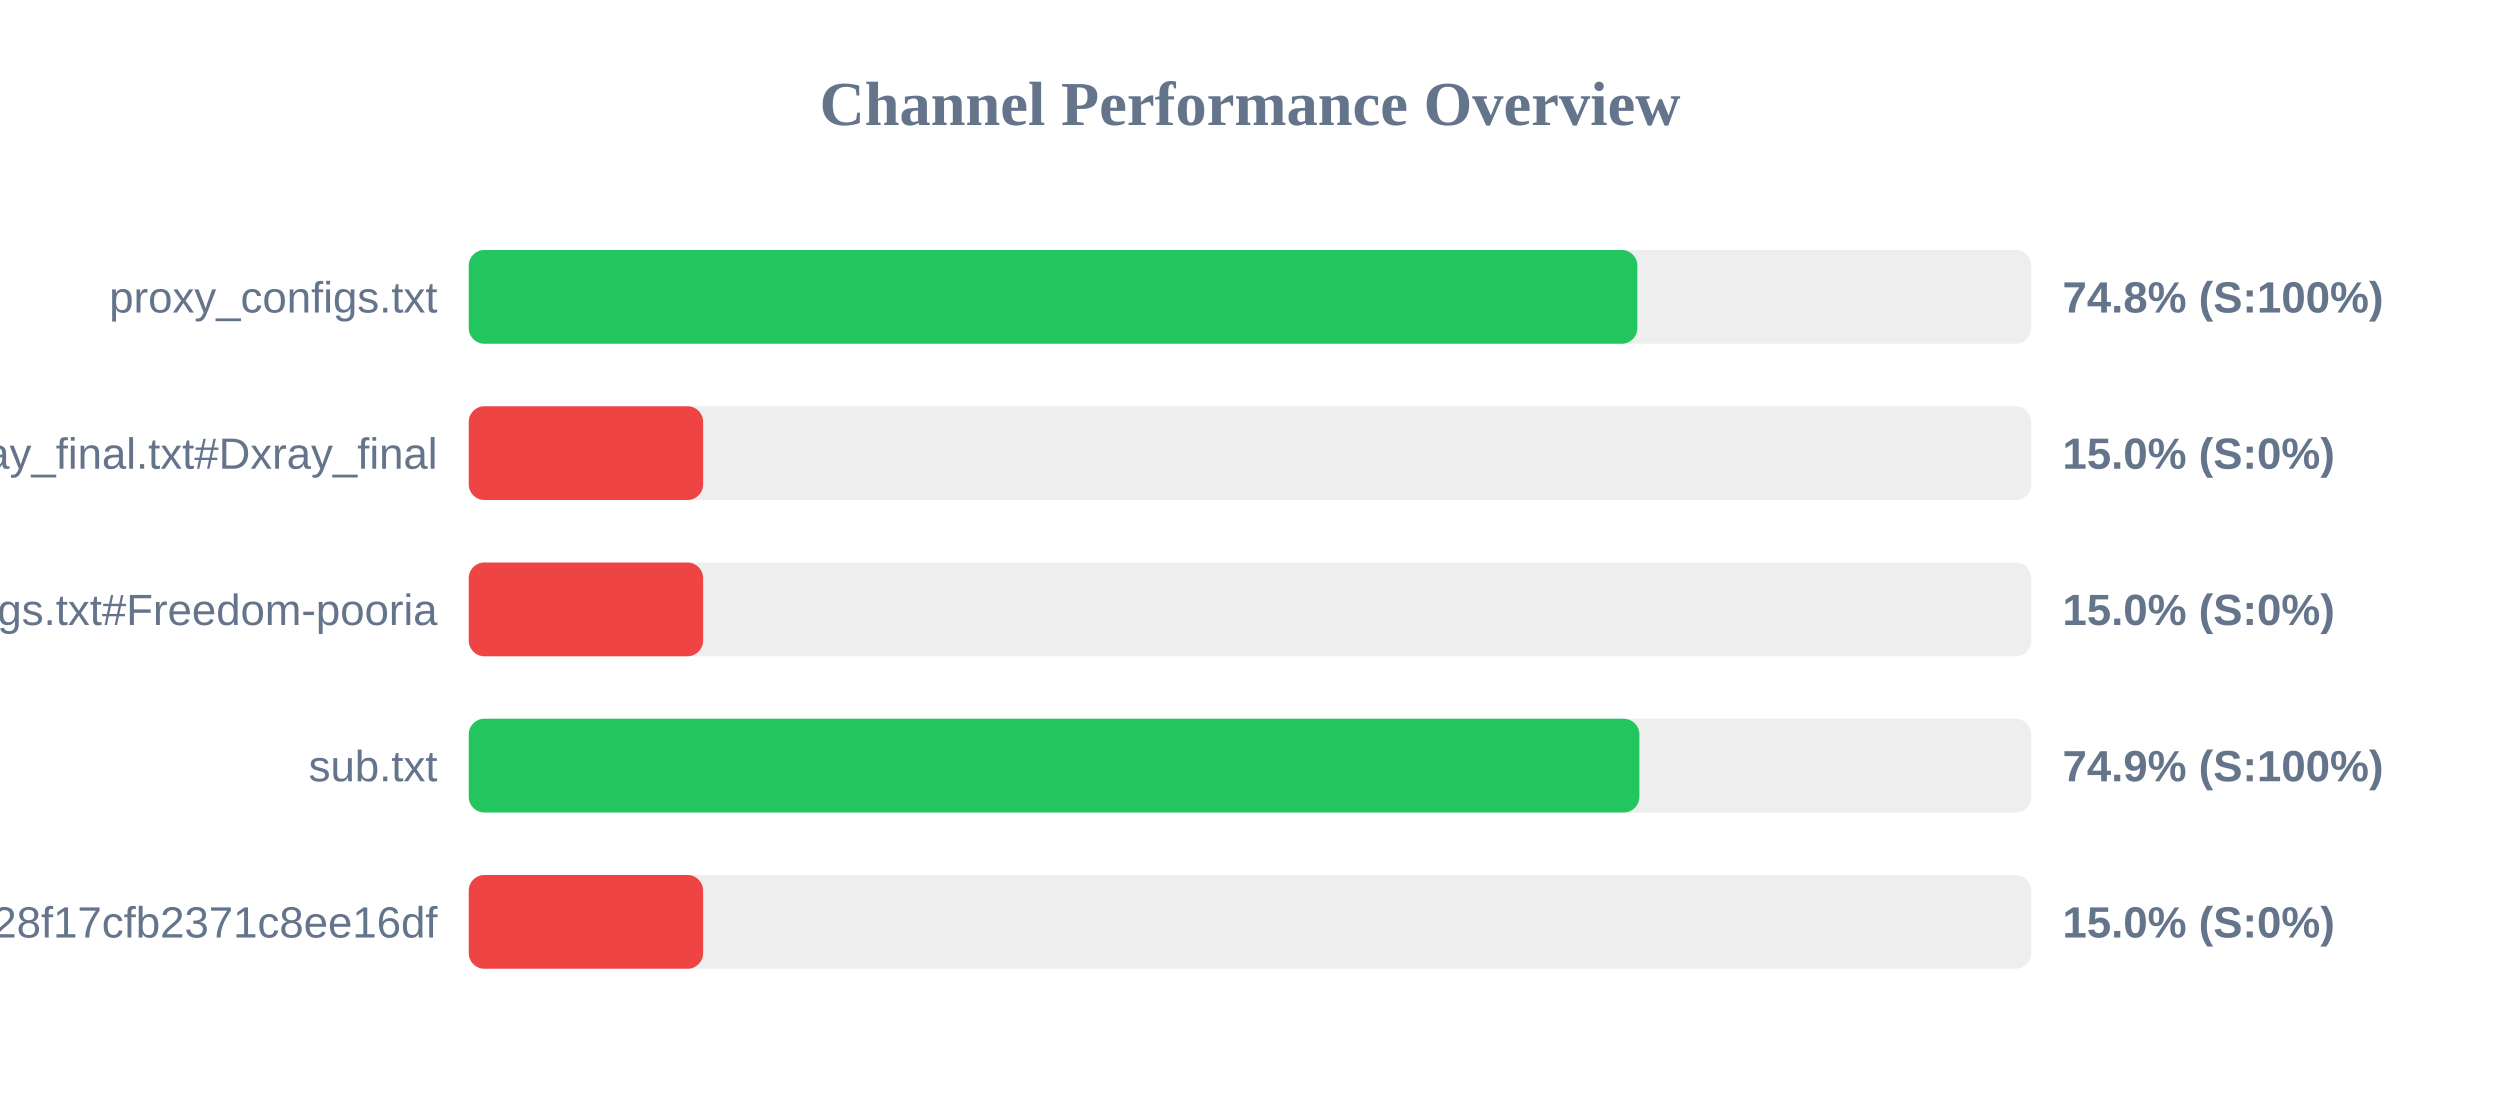
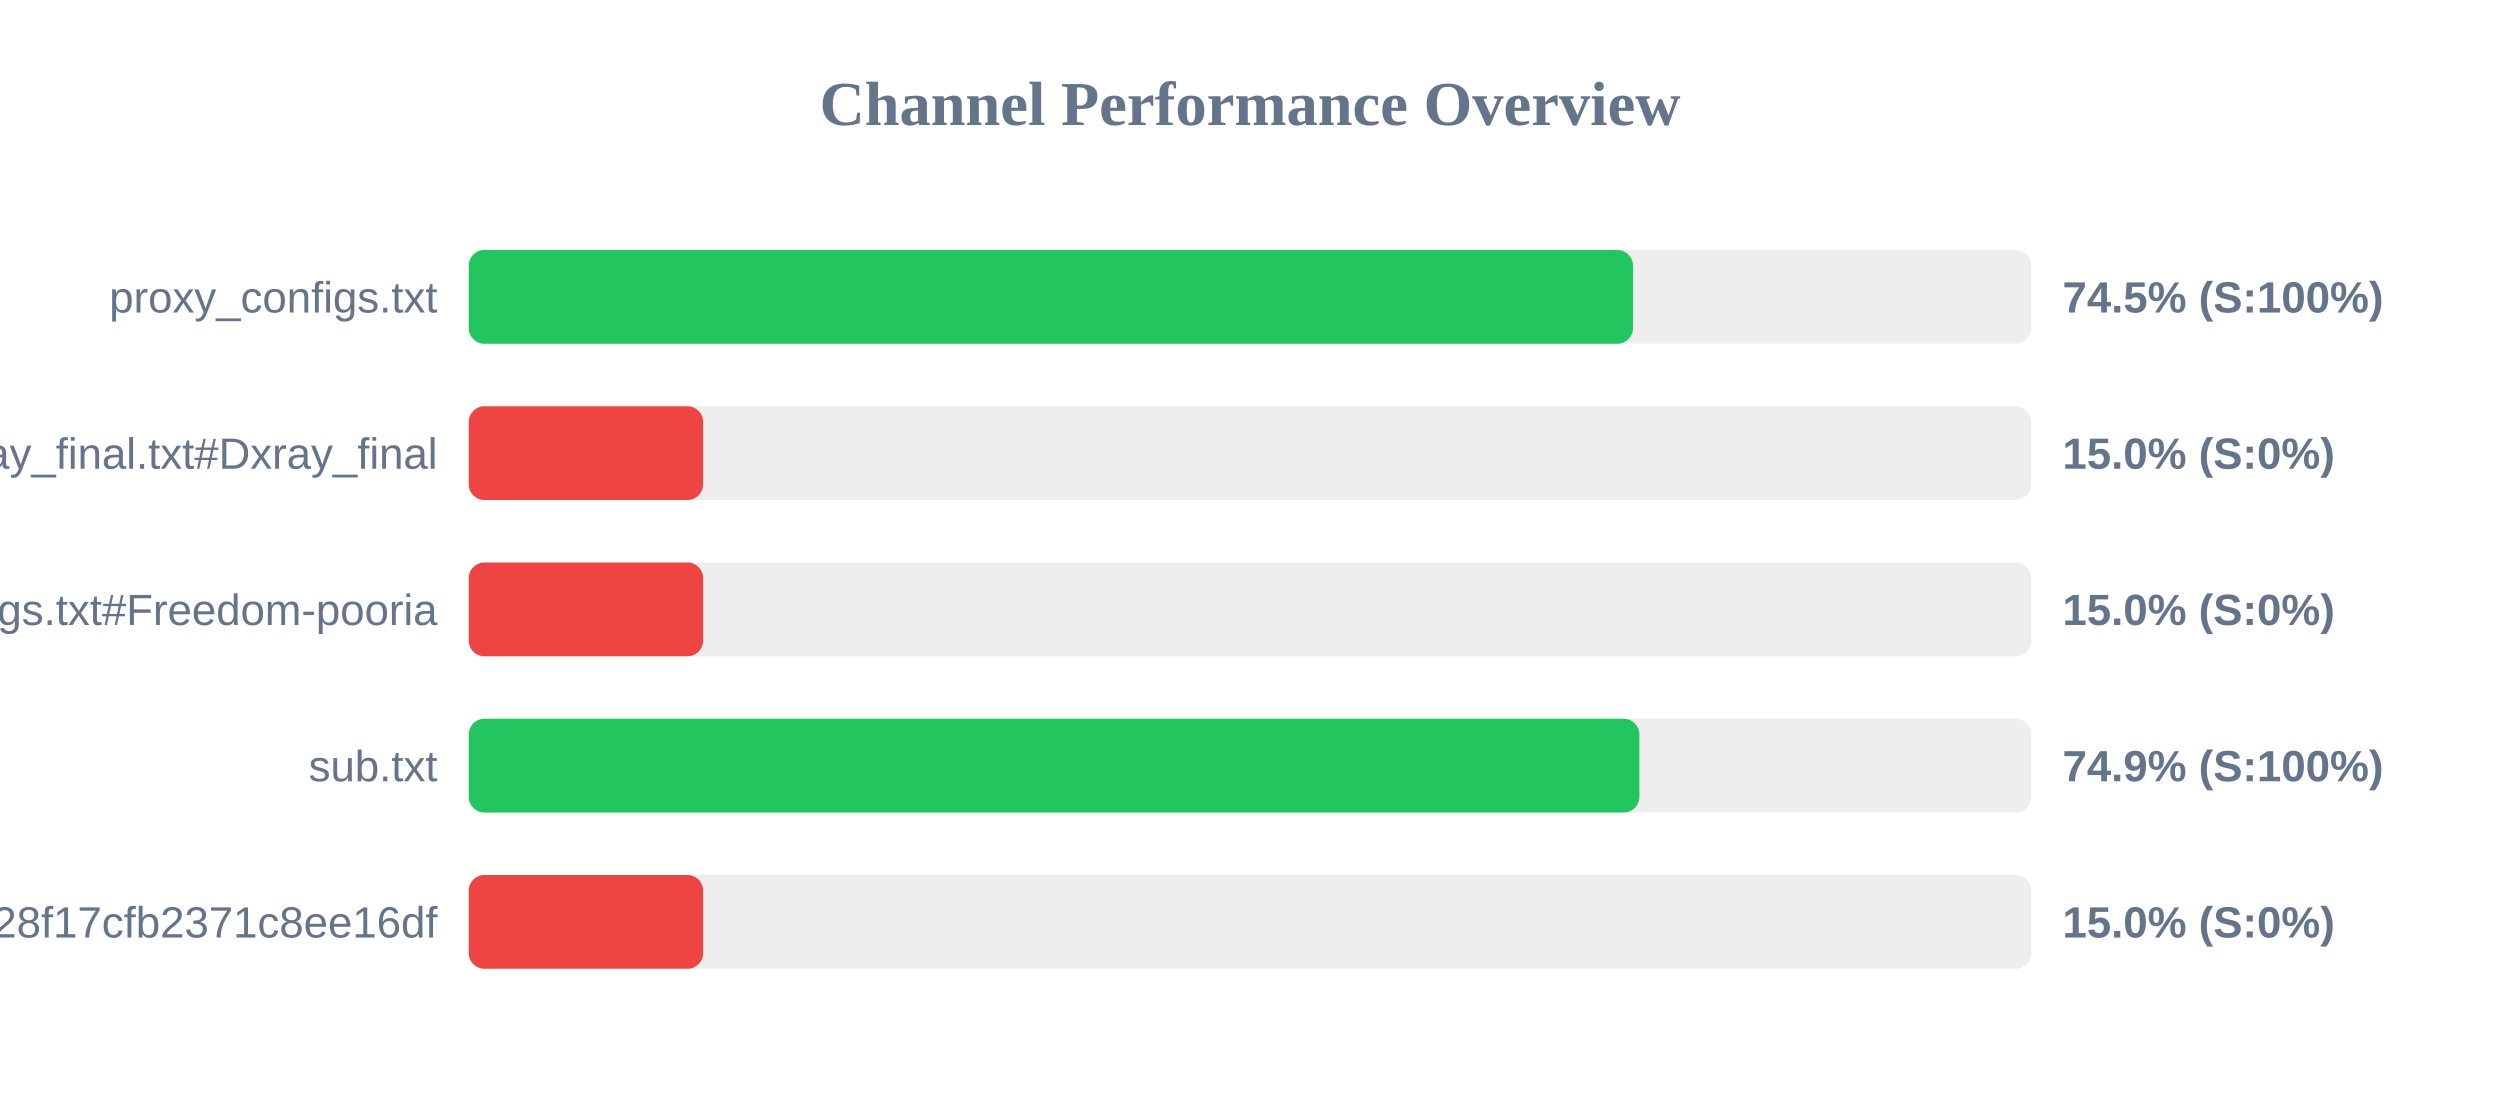
<svg xmlns="http://www.w3.org/2000/svg" width="800" height="350" version="1.1">
  <style>
        .row { font: 14px Arial; fill: #64748b; }
        .score { font: bold 14px Arial; fill: #64748b; }
    </style>
  <text x="400" y="40" text-anchor="middle" font-size="20px" font-weight="bold" fill="#64748b">Channel Performance Overview</text>
  <rect x="150" y="80" width="500" height="30" fill="#eee" rx="5" />
-   <rect x="150" y="80" width="373.95" height="30" fill="#22c55e" rx="5" />
+   <rect x="150" y="80" width="372.55" height="30" fill="#22c55e" rx="5" />
  <text x="140" y="100" text-anchor="end" class="row">proxy_configs.txt</text>
-   <text x="660" y="100" text-anchor="start" class="score">74.8% (S:100%)</text>
+   <text x="660" y="100" text-anchor="start" class="score">74.5% (S:100%)</text>
  <rect x="150" y="130" width="500" height="30" fill="#eee" rx="5" />
  <rect x="150" y="130" width="75.0" height="30" fill="#ef4444" rx="5" />
  <text x="140" y="150" text-anchor="end" class="row">xray_final.txt#Dxray_final</text>
  <text x="660" y="150" text-anchor="start" class="score">15.0% (S:0%)</text>
  <rect x="150" y="180" width="500" height="30" fill="#eee" rx="5" />
  <rect x="150" y="180" width="75.0" height="30" fill="#ef4444" rx="5" />
  <text x="140" y="200" text-anchor="end" class="row">v2ray_configs.txt#Freedom-pooria</text>
  <text x="660" y="200" text-anchor="start" class="score">15.0% (S:0%)</text>
  <rect x="150" y="230" width="500" height="30" fill="#eee" rx="5" />
  <rect x="150" y="230" width="374.6" height="30" fill="#22c55e" rx="5" />
  <text x="140" y="250" text-anchor="end" class="row">sub.txt</text>
  <text x="660" y="250" text-anchor="start" class="score">74.9% (S:100%)</text>
  <rect x="150" y="280" width="500" height="30" fill="#eee" rx="5" />
  <rect x="150" y="280" width="75.0" height="30" fill="#ef4444" rx="5" />
  <text x="140" y="300" text-anchor="end" class="row">?token=fedfed7b41b828f17cfb2371c8ee16df</text>
  <text x="660" y="300" text-anchor="start" class="score">15.0% (S:0%)</text>
</svg>
